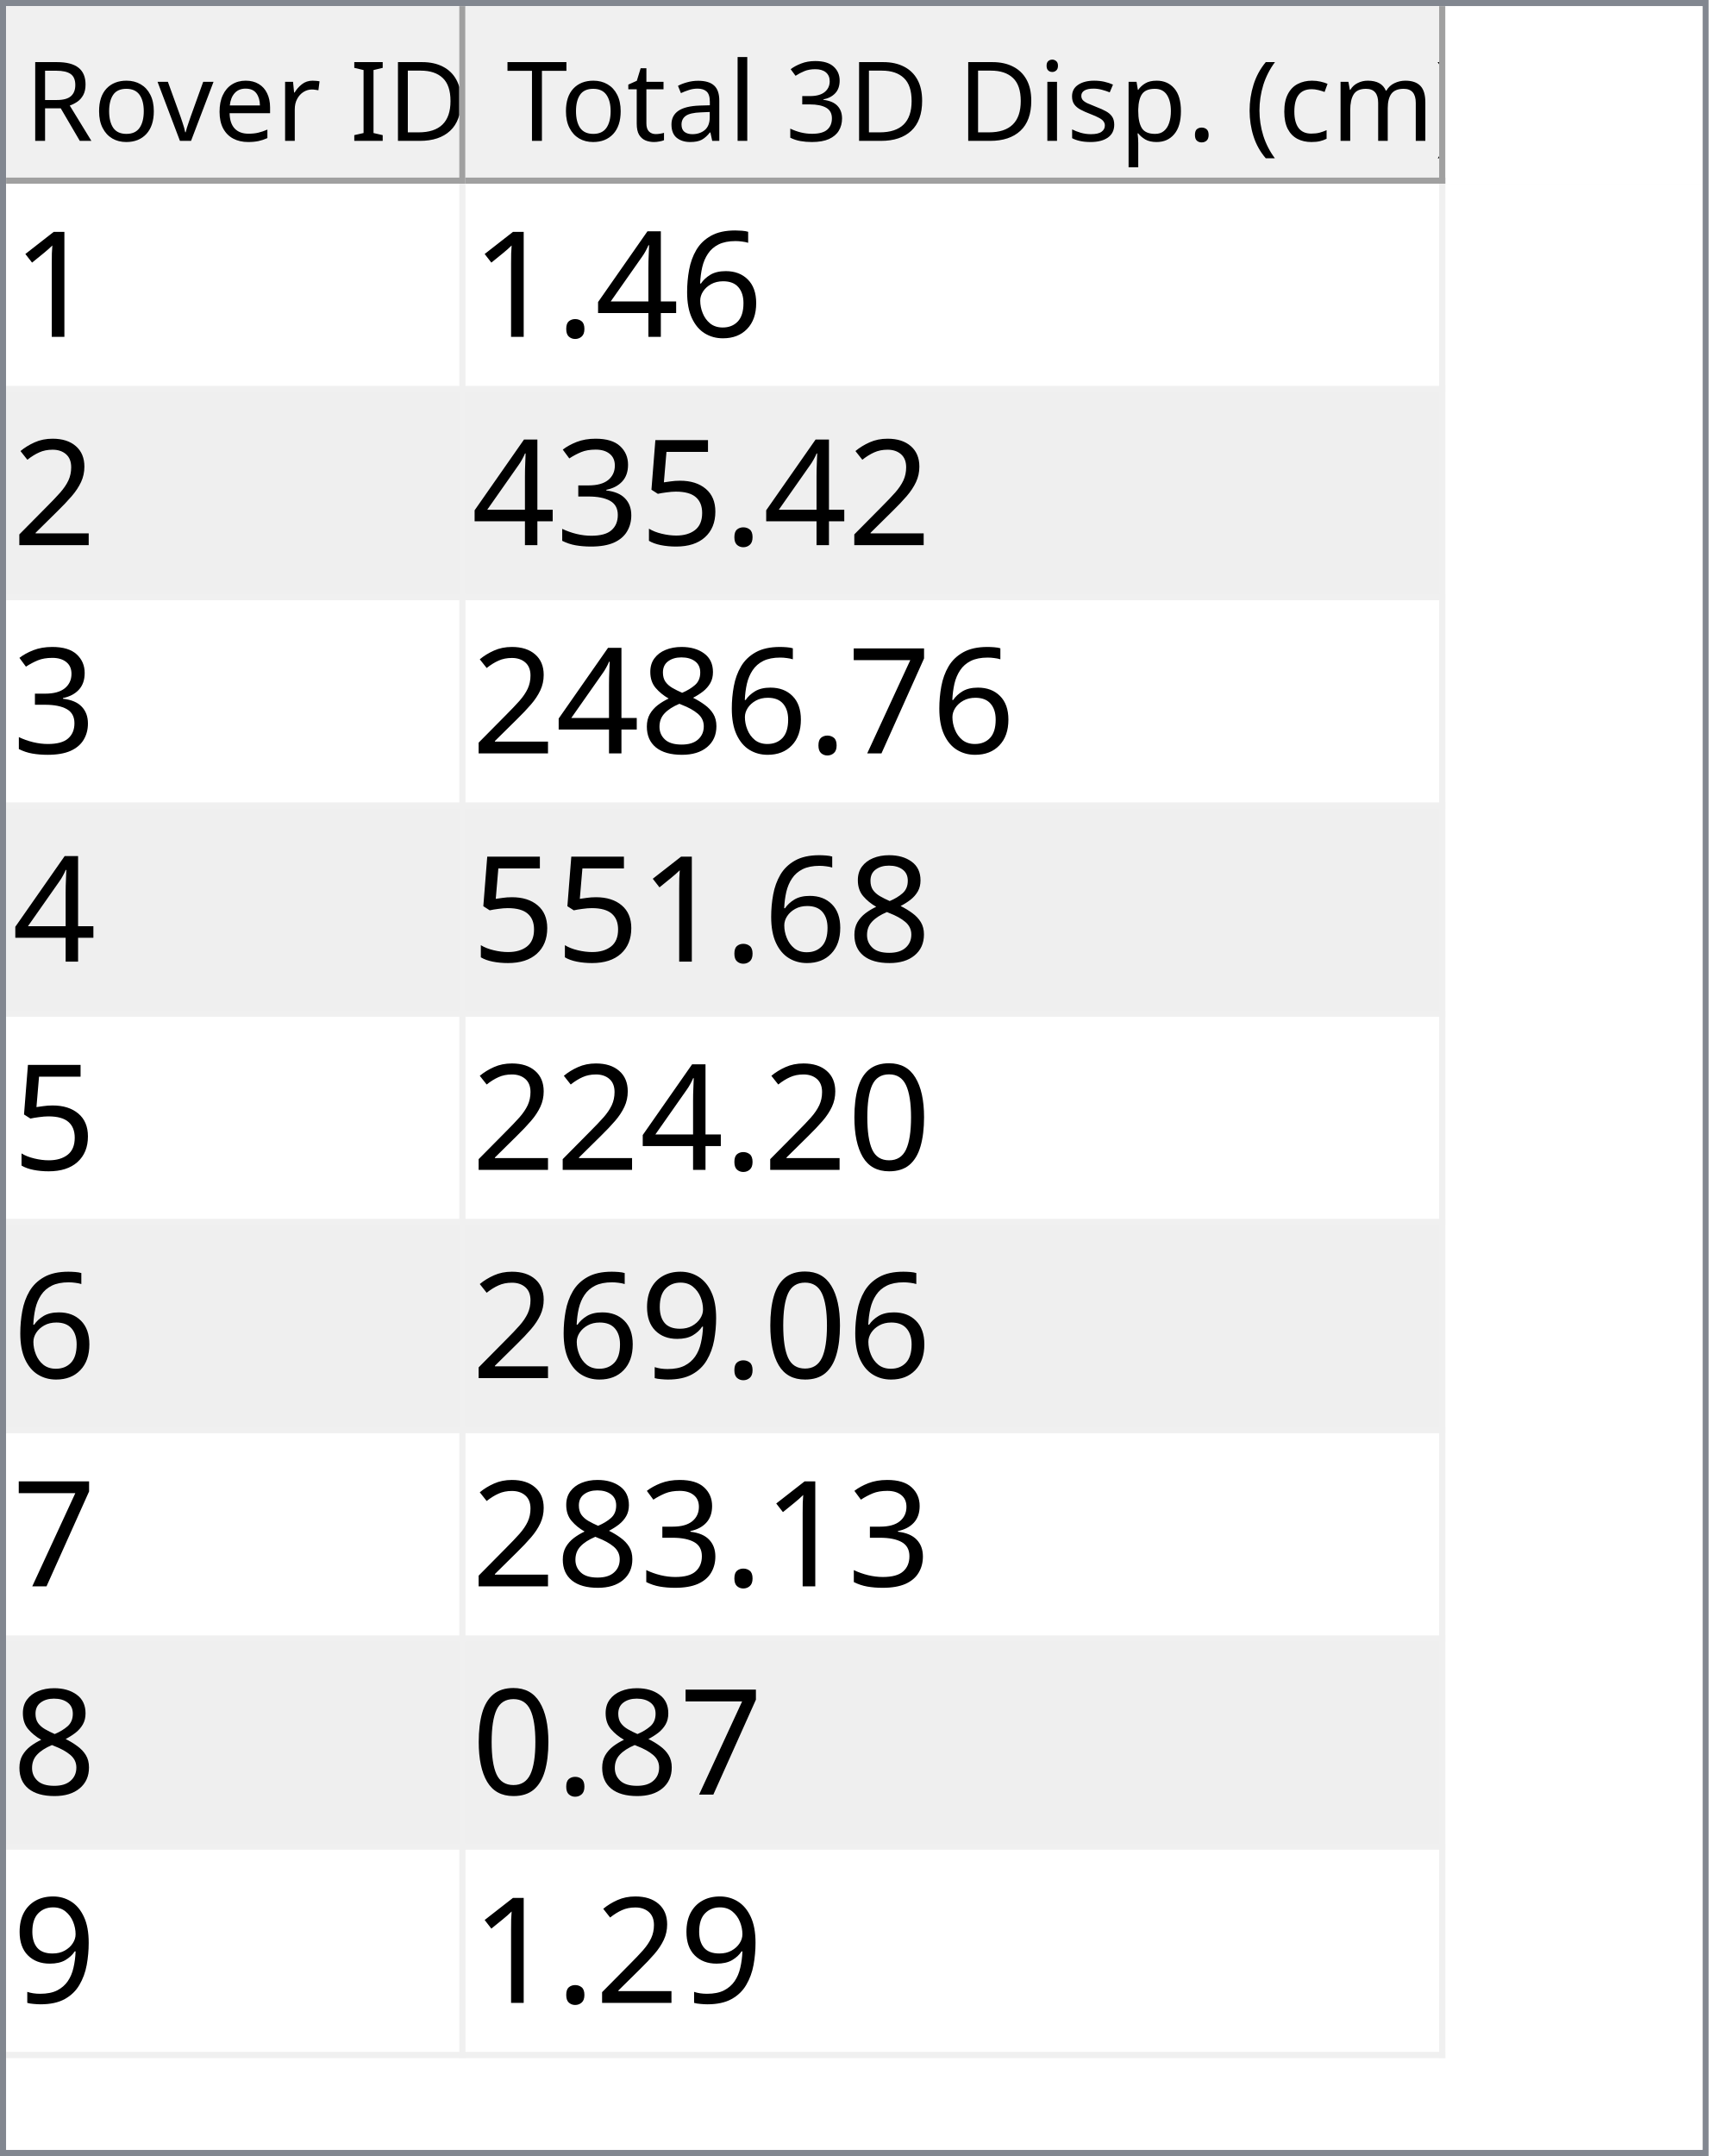
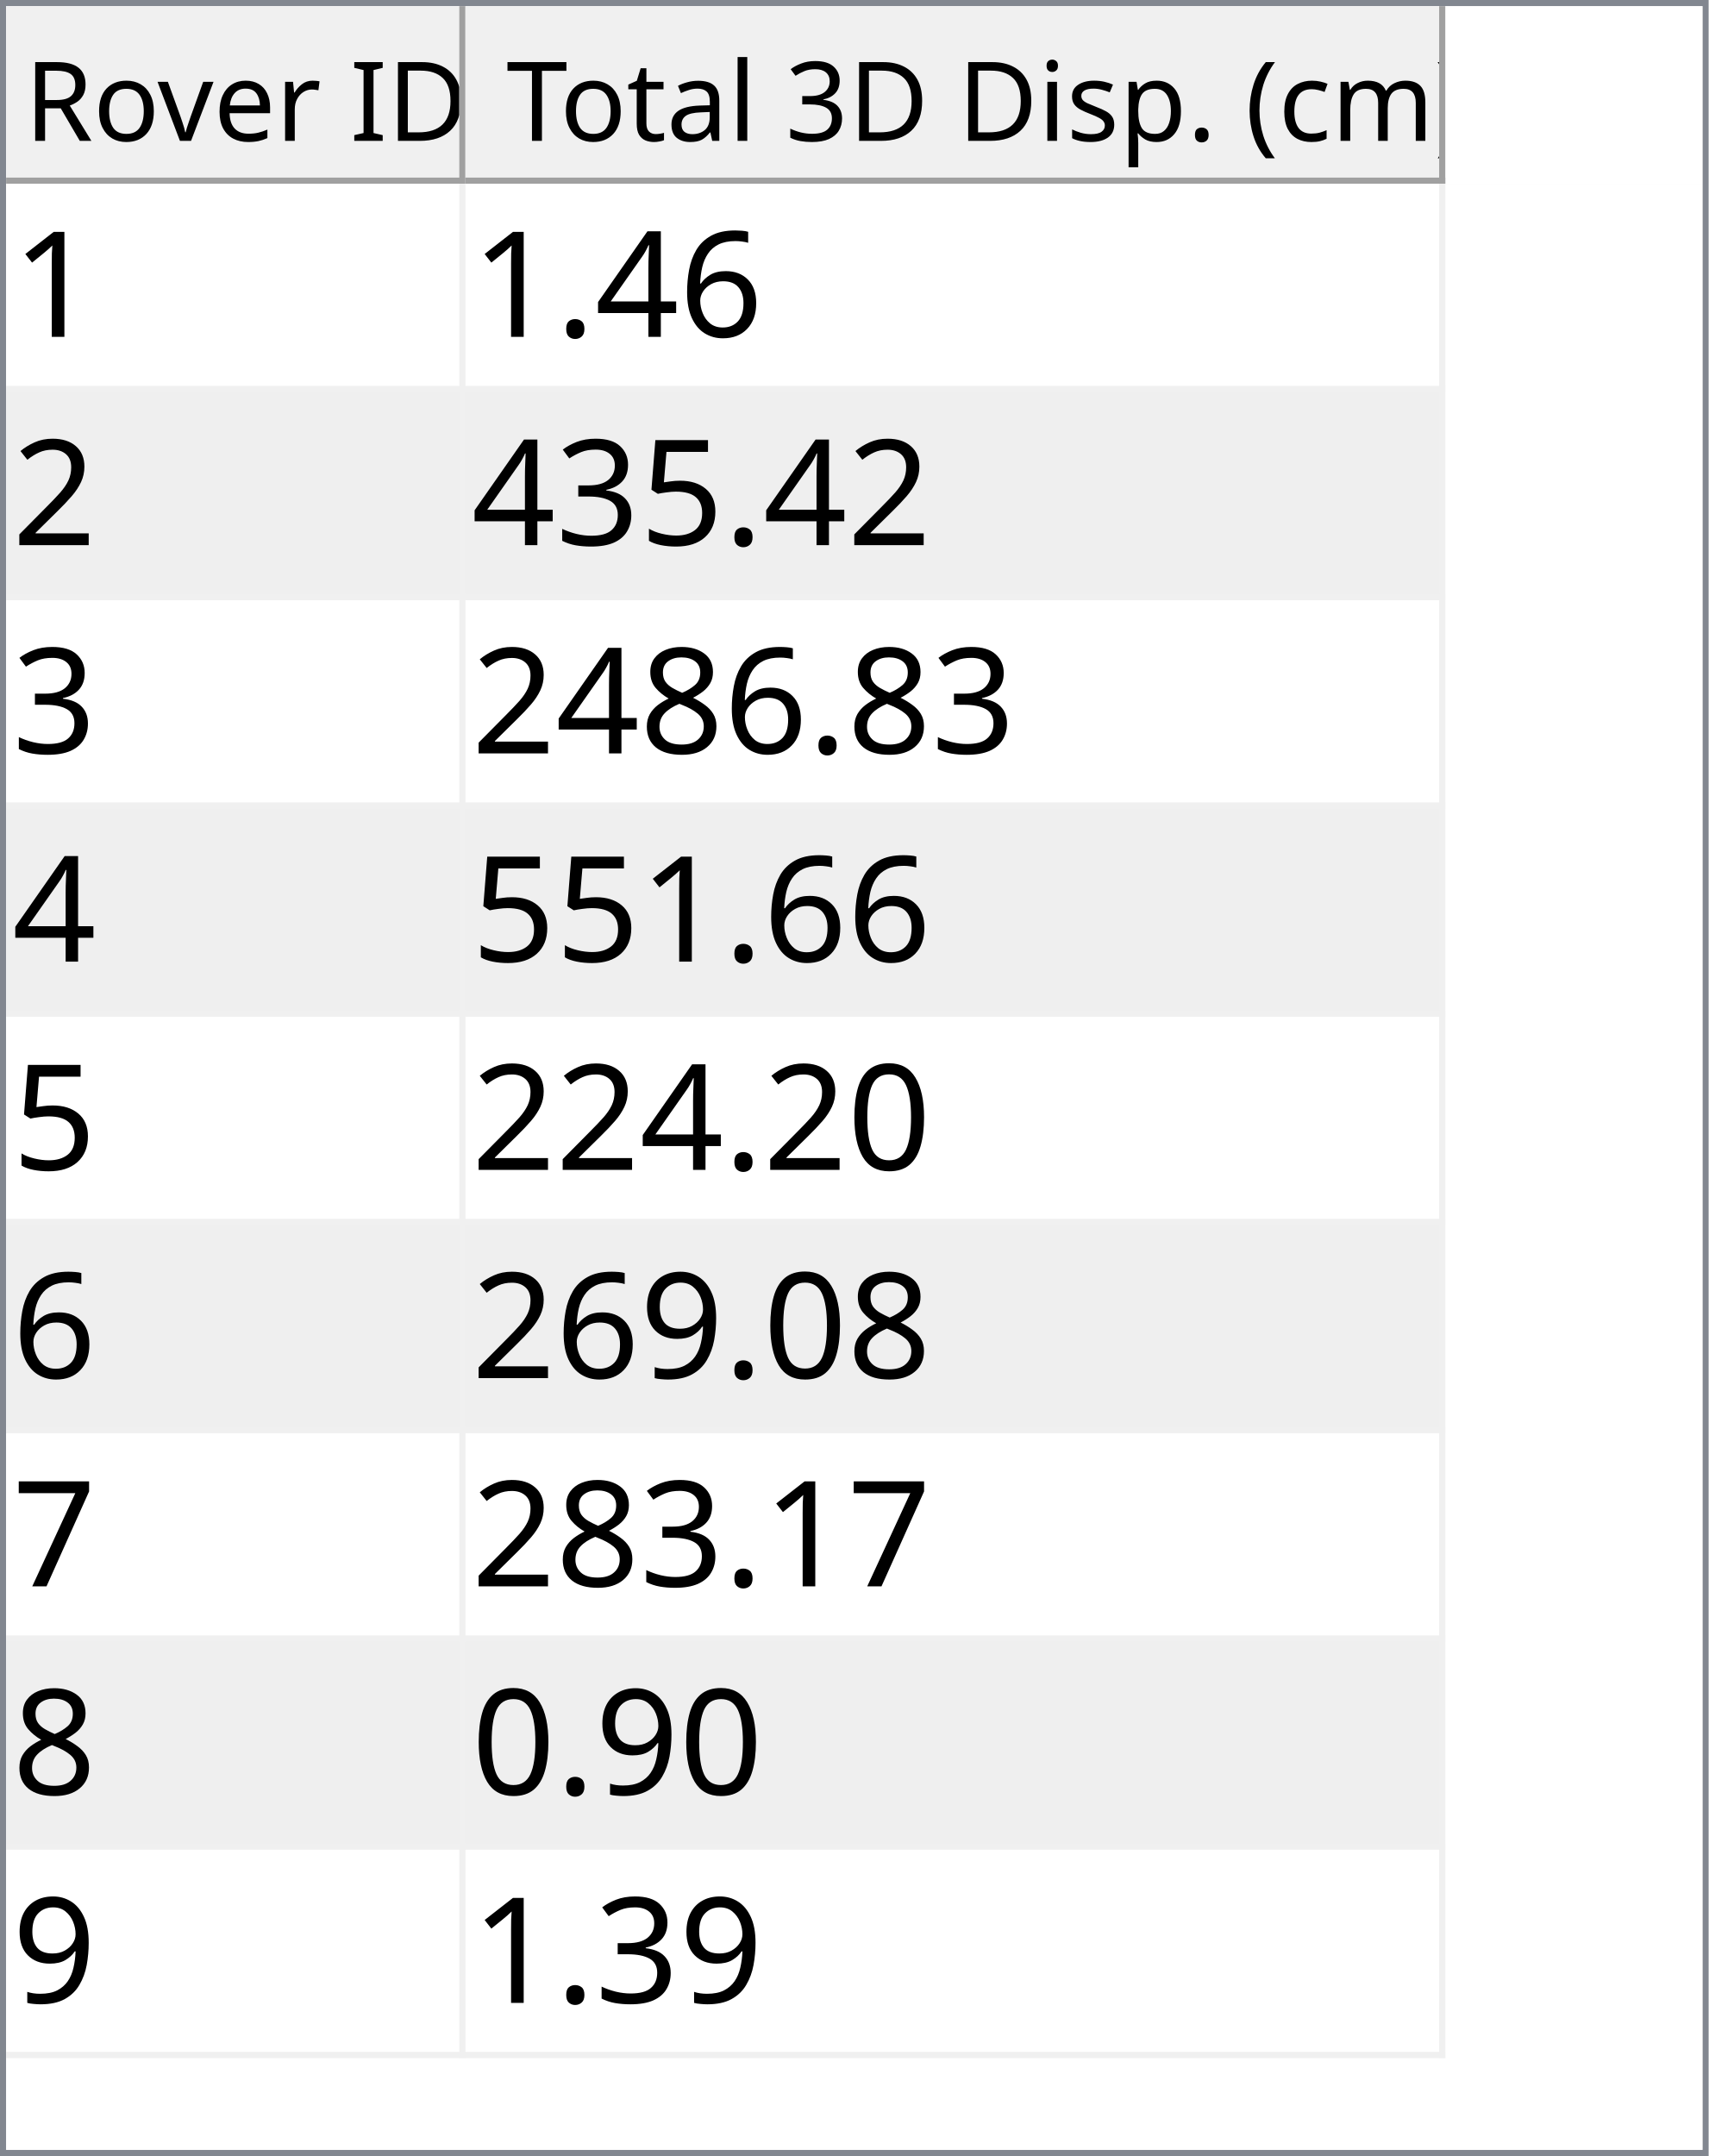
<svg xmlns="http://www.w3.org/2000/svg" style="fill-opacity:1; color-rendering:auto; color-interpolation:auto; text-rendering:auto; stroke:black; stroke-linecap:square; stroke-miterlimit:10; shape-rendering:auto; stroke-opacity:1; fill:black; stroke-dasharray:none; font-weight:normal; stroke-width:1; font-family:'Dialog'; font-style:normal; stroke-linejoin:miter; font-size:12px; stroke-dashoffset:0; image-rendering:auto;" width="279" height="352">
  <defs id="genericDefs" />
  <g>
    <defs id="defs1">
      <clipPath clipPathUnits="userSpaceOnUse" id="clipPath1">
        <path d="M0 0 L279 0 L279 352 L0 352 L0 0 Z" />
      </clipPath>
      <clipPath clipPathUnits="userSpaceOnUse" id="clipPath2">
        <path d="M0 0 L0 352 L279 352 L279 0 Z" />
      </clipPath>
      <clipPath clipPathUnits="userSpaceOnUse" id="clipPath3">
        <path d="M0 0 L0 29 L277 29 L277 0 Z" />
      </clipPath>
      <clipPath clipPathUnits="userSpaceOnUse" id="clipPath4">
        <path d="M0 0 L0 29 L75 29 L75 0 Z" />
      </clipPath>
      <clipPath clipPathUnits="userSpaceOnUse" id="clipPath5">
        <path d="M1 1 L1 28 L74 28 L74 1 Z" />
      </clipPath>
      <clipPath clipPathUnits="userSpaceOnUse" id="clipPath6">
        <path d="M0 0 L0 27 L73 27 L73 0 Z" />
      </clipPath>
      <clipPath clipPathUnits="userSpaceOnUse" id="clipPath7">
        <path d="M-0.5 -0.5 L-0.5 28.5 L74.5 28.5 L74.5 -0.5 Z" />
      </clipPath>
      <clipPath clipPathUnits="userSpaceOnUse" id="clipPath8">
        <path d="M0 0 L0 29 L160 29 L160 0 Z" />
      </clipPath>
      <clipPath clipPathUnits="userSpaceOnUse" id="clipPath9">
        <path d="M1 1 L1 28 L159 28 L159 1 Z" />
      </clipPath>
      <clipPath clipPathUnits="userSpaceOnUse" id="clipPath10">
        <path d="M0 0 L0 27 L158 27 L158 0 Z" />
      </clipPath>
      <clipPath clipPathUnits="userSpaceOnUse" id="clipPath11">
        <path d="M-0.5 -0.5 L-0.5 28.5 L159.5 28.5 L159.5 -0.5 Z" />
      </clipPath>
      <clipPath clipPathUnits="userSpaceOnUse" id="clipPath12">
        <path d="M0 0 L0 321 L277 321 L277 0 Z" />
      </clipPath>
      <clipPath clipPathUnits="userSpaceOnUse" id="clipPath13">
        <path d="M0 0 L0 306 L235 306 L235 0 Z" />
      </clipPath>
      <clipPath clipPathUnits="userSpaceOnUse" id="clipPath14">
        <path d="M-0.5 -0.5 L-0.5 305.5 L234.5 305.5 L234.5 -0.5 Z" />
      </clipPath>
      <clipPath clipPathUnits="userSpaceOnUse" id="clipPath15">
        <path d="M0 0 L0 33 L74 33 L74 0 Z" />
      </clipPath>
      <clipPath clipPathUnits="userSpaceOnUse" id="clipPath16">
        <path d="M0 0 L0 33 L159 33 L159 0 Z" />
      </clipPath>
      <font horiz-adv-x="64.551" id="font1">
        <font-face ascent="107.91" descent="25.098" units-per-em="100" style="font-style:normal; font-family:Segoe UI; font-weight:normal;" />
        <missing-glyph horiz-adv-x="64.551" d="M8.109 0 L8.109 68.266 L56.453 68.266 L56.453 0 L8.109 0 ZM15.328 7.234 L49.219 7.234 L49.219 61.031 L15.328 61.031 L15.328 7.234 Z" />
        <glyph unicode="D" horiz-adv-x="70.117" d="M9.188 0 L9.188 70.016 L28.516 70.016 Q65.531 70.016 65.531 35.891 Q65.531 19.672 55.25 9.836 Q44.969 0 27.734 0 L9.188 0 ZM17.391 62.594 L17.391 7.422 L27.828 7.422 Q41.609 7.422 49.273 14.797 Q56.938 22.172 56.938 35.688 Q56.938 62.594 28.328 62.594 L17.391 62.594 Z" />
        <glyph unicode="I" horiz-adv-x="26.611" d="M17.391 0 L9.188 0 L9.188 70.016 L17.391 70.016 L17.391 0 Z" />
        <glyph unicode=" " horiz-adv-x="27.393" d="" />
        <glyph unicode="r" horiz-adv-x="34.766" d="M34.188 41.891 Q32.078 43.5 28.125 43.5 Q23 43.5 19.555 38.672 Q16.109 33.844 16.109 25.484 L16.109 0 L8.109 0 L8.109 50 L16.109 50 L16.109 39.703 L16.312 39.703 Q18.016 44.969 21.531 47.922 Q25.047 50.875 29.391 50.875 Q32.516 50.875 34.188 50.203 L34.188 41.891 Z" />
        <glyph unicode="e" horiz-adv-x="52.295" d="M48.297 23 L12.984 23 Q13.188 14.656 17.484 10.109 Q21.781 5.562 29.297 5.562 Q37.75 5.562 44.828 11.141 L44.828 3.609 Q38.234 -1.172 27.391 -1.172 Q16.797 -1.172 10.742 5.641 Q4.688 12.453 4.688 24.812 Q4.688 36.469 11.305 43.82 Q17.922 51.172 27.734 51.172 Q37.547 51.172 42.922 44.828 Q48.297 38.484 48.297 27.203 L48.297 23 ZM40.094 29.781 Q40.047 36.719 36.75 40.578 Q33.453 44.438 27.594 44.438 Q21.922 44.438 17.969 40.383 Q14.016 36.328 13.094 29.781 L40.094 29.781 Z" />
        <glyph unicode="v" horiz-adv-x="47.9" d="M47.406 50 L27.484 0 L19.625 0 L0.688 50 L9.469 50 L22.172 13.672 Q23.578 9.672 23.922 6.688 L24.125 6.688 Q24.609 10.453 25.688 13.484 L38.969 50 L47.406 50 Z" />
        <glyph unicode="o" horiz-adv-x="58.594" d="M29 -1.172 Q17.922 -1.172 11.305 5.836 Q4.688 12.844 4.688 24.422 Q4.688 37.016 11.57 44.094 Q18.453 51.172 30.172 51.172 Q41.359 51.172 47.633 44.289 Q53.906 37.406 53.906 25.203 Q53.906 13.234 47.141 6.031 Q40.375 -1.172 29 -1.172 ZM29.594 44.438 Q21.875 44.438 17.383 39.188 Q12.891 33.938 12.891 24.703 Q12.891 15.828 17.43 10.695 Q21.969 5.562 29.594 5.562 Q37.359 5.562 41.531 10.594 Q45.703 15.625 45.703 24.906 Q45.703 34.281 41.531 39.359 Q37.359 44.438 29.594 44.438 Z" />
        <glyph unicode="R" horiz-adv-x="59.814" d="M59.375 0 L49.609 0 L37.891 19.625 Q36.281 22.359 34.766 24.289 Q33.25 26.219 31.664 27.438 Q30.078 28.656 28.25 29.219 Q26.422 29.781 24.125 29.781 L17.391 29.781 L17.391 0 L9.188 0 L9.188 70.016 L30.078 70.016 Q34.672 70.016 38.555 68.867 Q42.438 67.719 45.289 65.375 Q48.141 63.031 49.758 59.547 Q51.375 56.062 51.375 51.375 Q51.375 47.703 50.273 44.656 Q49.172 41.609 47.148 39.211 Q45.125 36.812 42.266 35.133 Q39.406 33.453 35.844 32.516 L35.844 32.328 Q37.594 31.547 38.891 30.547 Q40.188 29.547 41.359 28.18 Q42.531 26.812 43.68 25.078 Q44.828 23.344 46.234 21.047 L59.375 0 ZM17.391 62.594 L17.391 37.203 L28.516 37.203 Q31.594 37.203 34.203 38.133 Q36.812 39.062 38.719 40.797 Q40.625 42.531 41.703 45.047 Q42.781 47.562 42.781 50.688 Q42.781 56.297 39.141 59.445 Q35.5 62.594 28.609 62.594 L17.391 62.594 Z" />
        <glyph unicode=")" horiz-adv-x="30.176" d="M8.297 -15.922 L1.172 -15.922 Q16.406 2.344 16.406 26.812 Q16.406 51.469 1.078 70.016 L8.297 70.016 Q23.531 52.156 23.531 26.703 Q23.531 1.375 8.297 -15.922 Z" />
        <glyph unicode="m" horiz-adv-x="86.133" d="M79.109 0 L71.094 0 L71.094 28.719 Q71.094 37.016 68.531 40.727 Q65.969 44.438 59.906 44.438 Q54.781 44.438 51.195 39.75 Q47.609 35.062 47.609 28.516 L47.609 0 L39.594 0 L39.594 29.688 Q39.594 44.438 28.219 44.438 Q22.953 44.438 19.531 40.016 Q16.109 35.594 16.109 28.516 L16.109 0 L8.109 0 L8.109 50 L16.109 50 L16.109 42.094 L16.312 42.094 Q21.625 51.172 31.844 51.172 Q36.969 51.172 40.773 48.312 Q44.578 45.453 46 40.828 Q51.562 51.172 62.594 51.172 Q79.109 51.172 79.109 30.812 L79.109 0 Z" />
        <glyph unicode="c" horiz-adv-x="46.191" d="M42.188 2.297 Q36.422 -1.172 28.516 -1.172 Q17.828 -1.172 11.258 5.789 Q4.688 12.75 4.688 23.828 Q4.688 36.188 11.766 43.68 Q18.844 51.172 30.672 51.172 Q37.25 51.172 42.281 48.734 L42.281 40.531 Q36.719 44.438 30.375 44.438 Q22.703 44.438 17.797 38.945 Q12.891 33.453 12.891 24.516 Q12.891 15.719 17.508 10.641 Q22.125 5.562 29.891 5.562 Q36.422 5.562 42.188 9.906 L42.188 2.297 Z" />
        <glyph unicode="(" horiz-adv-x="30.176" d="M29.109 -15.922 L21.969 -15.922 Q6.844 1.375 6.844 26.703 Q6.844 52.156 21.969 70.016 L29.203 70.016 Q13.875 51.469 13.875 26.812 Q13.875 2.344 29.109 -15.922 Z" />
        <glyph unicode="." horiz-adv-x="21.68" d="M10.891 -1.078 Q8.641 -1.078 7.055 0.539 Q5.469 2.156 5.469 4.391 Q5.469 6.641 7.055 8.273 Q8.641 9.906 10.891 9.906 Q13.188 9.906 14.797 8.273 Q16.406 6.641 16.406 4.391 Q16.406 2.156 14.797 0.539 Q13.188 -1.078 10.891 -1.078 Z" />
        <glyph unicode="p" horiz-adv-x="58.789" d="M16.312 7.234 L16.109 7.234 L16.109 -23 L8.109 -23 L8.109 50 L16.109 50 L16.109 41.219 L16.312 41.219 Q22.219 51.172 33.594 51.172 Q43.266 51.172 48.688 44.461 Q54.109 37.75 54.109 26.469 Q54.109 13.922 48 6.375 Q41.891 -1.172 31.297 -1.172 Q21.578 -1.172 16.312 7.234 ZM16.109 27.391 L16.109 20.406 Q16.109 14.203 20.141 9.883 Q24.172 5.562 30.375 5.562 Q37.641 5.562 41.773 11.133 Q45.906 16.703 45.906 26.609 Q45.906 34.969 42.047 39.703 Q38.188 44.438 31.594 44.438 Q24.609 44.438 20.359 39.578 Q16.109 34.719 16.109 27.391 Z" />
        <glyph unicode="s" horiz-adv-x="42.432" d="M5.078 1.812 L5.078 10.406 Q11.625 5.562 19.484 5.562 Q30.031 5.562 30.031 12.594 Q30.031 14.594 29.125 15.992 Q28.219 17.391 26.68 18.461 Q25.141 19.531 23.07 20.383 Q21 21.234 18.609 22.172 Q15.281 23.484 12.766 24.828 Q10.25 26.172 8.57 27.859 Q6.891 29.547 6.031 31.695 Q5.172 33.844 5.172 36.719 Q5.172 40.234 6.789 42.945 Q8.406 45.656 11.086 47.484 Q13.766 49.312 17.211 50.242 Q20.656 51.172 24.312 51.172 Q30.812 51.172 35.938 48.922 L35.938 40.828 Q30.422 44.438 23.25 44.438 Q21 44.438 19.195 43.922 Q17.391 43.406 16.094 42.477 Q14.797 41.547 14.086 40.258 Q13.375 38.969 13.375 37.406 Q13.375 35.453 14.086 34.133 Q14.797 32.812 16.164 31.789 Q17.531 30.766 19.484 29.938 Q21.438 29.109 23.922 28.125 Q27.25 26.859 29.883 25.516 Q32.516 24.172 34.375 22.484 Q36.234 20.797 37.234 18.602 Q38.234 16.406 38.234 13.375 Q38.234 9.672 36.602 6.938 Q34.969 4.203 32.234 2.398 Q29.5 0.594 25.93 -0.289 Q22.359 -1.172 18.453 -1.172 Q10.75 -1.172 5.078 1.812 Z" />
        <glyph unicode="i" horiz-adv-x="24.219" d="M12.203 62.703 Q10.062 62.703 8.547 64.164 Q7.031 65.625 7.031 67.875 Q7.031 70.125 8.547 71.609 Q10.062 73.094 12.203 73.094 Q14.406 73.094 15.945 71.609 Q17.484 70.125 17.484 67.875 Q17.484 65.719 15.945 64.211 Q14.406 62.703 12.203 62.703 ZM16.109 0 L8.109 0 L8.109 50 L16.109 50 L16.109 0 Z" />
        <glyph unicode="3" horiz-adv-x="53.906" d="M46.531 19.828 Q46.531 15.094 44.75 11.211 Q42.969 7.328 39.719 4.57 Q36.469 1.812 31.93 0.297 Q27.391 -1.219 21.922 -1.219 Q11.922 -1.219 6 2.594 L6 11.188 Q13.094 5.609 22.219 5.609 Q25.875 5.609 28.828 6.539 Q31.781 7.469 33.906 9.227 Q36.031 10.984 37.18 13.477 Q38.328 15.969 38.328 19.094 Q38.328 32.812 18.797 32.812 L12.984 32.812 L12.984 39.594 L18.5 39.594 Q35.797 39.594 35.797 52.484 Q35.797 64.406 22.609 64.406 Q15.188 64.406 8.688 59.422 L8.688 67.188 Q15.375 71.188 24.609 71.188 Q29 71.188 32.57 69.969 Q36.141 68.75 38.68 66.555 Q41.219 64.359 42.609 61.281 Q44 58.203 44 54.5 Q44 40.672 30.031 36.719 L30.031 36.531 Q33.594 36.141 36.625 34.797 Q39.656 33.453 41.852 31.305 Q44.047 29.156 45.289 26.25 Q46.531 23.344 46.531 19.828 Z" />
        <glyph unicode="l" horiz-adv-x="24.219" d="M16.109 0 L8.109 0 L8.109 74.031 L16.109 74.031 L16.109 0 Z" />
        <glyph unicode="a" horiz-adv-x="50.879" d="M43.891 0 L35.891 0 L35.891 7.812 L35.688 7.812 Q30.469 -1.172 20.312 -1.172 Q12.844 -1.172 8.617 2.781 Q4.391 6.734 4.391 13.281 Q4.391 27.297 20.906 29.594 L35.891 31.688 Q35.891 44.438 25.594 44.438 Q16.547 44.438 9.281 38.281 L9.281 46.484 Q16.656 51.172 26.266 51.172 Q43.891 51.172 43.891 32.516 L43.891 0 ZM35.891 25.297 L23.828 23.641 Q18.266 22.859 15.43 20.875 Q12.594 18.891 12.594 13.875 Q12.594 10.203 15.211 7.883 Q17.828 5.562 22.172 5.562 Q28.125 5.562 32.008 9.742 Q35.891 13.922 35.891 20.312 L35.891 25.297 Z" />
        <glyph unicode="t" horiz-adv-x="33.887" d="M31.297 0.484 Q28.469 -1.078 23.828 -1.078 Q10.688 -1.078 10.688 13.578 L10.688 43.172 L2.094 43.172 L2.094 50 L10.688 50 L10.688 62.203 L18.703 64.797 L18.703 50 L31.297 50 L31.297 43.172 L18.703 43.172 L18.703 14.984 Q18.703 9.969 20.414 7.82 Q22.125 5.672 26.078 5.672 Q29.109 5.672 31.297 7.328 L31.297 0.484 Z" />
        <glyph unicode="T" horiz-adv-x="52.393" d="M50.594 62.594 L30.375 62.594 L30.375 0 L22.172 0 L22.172 62.594 L2 62.594 L2 70.016 L50.594 70.016 L50.594 62.594 Z" />
      </font>
      <font horiz-adv-x="75.0" id="font2">
        <font-face ascent="100.537" descent="21.973" units-per-em="100" style="font-style:normal; font-family:sans-serif; font-weight:normal;" />
        <missing-glyph horiz-adv-x="75.0" d="M12.5 0 L12.5 62.5 L62.5 62.5 L62.5 0 L12.5 0 ZM14.062 1.562 L60.938 1.562 L60.938 60.938 L14.062 60.938 L14.062 1.562 Z" />
        <glyph unicode="1" horiz-adv-x="55.615" d="M37.25 0 L28.469 0 L28.469 56 Q25.297 52.984 20.141 49.953 Q14.984 46.922 10.891 45.406 L10.891 53.906 Q18.266 57.375 23.781 62.305 Q29.297 67.234 31.594 71.875 L37.25 71.875 L37.25 0 Z" />
        <glyph unicode="6" horiz-adv-x="55.615" d="M49.75 54.047 L41.016 53.375 Q39.844 58.547 37.703 60.891 Q34.125 64.656 28.906 64.656 Q24.703 64.656 21.531 62.312 Q17.391 59.281 14.992 53.469 Q12.594 47.656 12.5 36.922 Q15.672 41.75 20.266 44.094 Q24.859 46.438 29.891 46.438 Q38.672 46.438 44.852 39.969 Q51.031 33.5 51.031 23.25 Q51.031 16.5 48.125 10.719 Q45.219 4.938 40.141 1.859 Q35.062 -1.219 28.609 -1.219 Q17.625 -1.219 10.695 6.859 Q3.766 14.938 3.766 33.5 Q3.766 54.25 11.422 63.672 Q18.109 71.875 29.438 71.875 Q37.891 71.875 43.289 67.141 Q48.688 62.406 49.75 54.047 ZM13.875 23.188 Q13.875 18.656 15.797 14.508 Q17.719 10.359 21.188 8.18 Q24.656 6 28.469 6 Q34.031 6 38.039 10.492 Q42.047 14.984 42.047 22.703 Q42.047 30.125 38.086 34.398 Q34.125 38.672 28.125 38.672 Q22.172 38.672 18.023 34.398 Q13.875 30.125 13.875 23.188 Z" />
        <glyph unicode="4" horiz-adv-x="55.615" d="M32.328 0 L32.328 17.141 L1.266 17.141 L1.266 25.203 L33.938 71.578 L41.109 71.578 L41.109 25.203 L50.781 25.203 L50.781 17.141 L41.109 17.141 L41.109 0 L32.328 0 ZM32.328 25.203 L32.328 57.469 L9.906 25.203 L32.328 25.203 Z" />
        <glyph unicode="." horiz-adv-x="27.783" d="M9.078 0 L9.078 10.016 L19.094 10.016 L19.094 0 L9.078 0 Z" />
        <glyph unicode="2" horiz-adv-x="55.615" d="M50.344 8.453 L50.344 0 L3.031 0 Q2.938 3.172 4.047 6.109 Q5.859 10.938 9.836 15.625 Q13.812 20.312 21.344 26.469 Q33.016 36.031 37.117 41.625 Q41.219 47.219 41.219 52.203 Q41.219 57.422 37.477 61.008 Q33.734 64.594 27.734 64.594 Q21.391 64.594 17.578 60.789 Q13.766 56.984 13.719 50.25 L4.688 51.172 Q5.609 61.281 11.664 66.578 Q17.719 71.875 27.938 71.875 Q38.234 71.875 44.242 66.164 Q50.25 60.453 50.25 52 Q50.25 47.703 48.492 43.555 Q46.734 39.406 42.656 34.812 Q38.578 30.219 29.109 22.219 Q21.188 15.578 18.945 13.211 Q16.703 10.844 15.234 8.453 L50.344 8.453 Z" />
        <glyph unicode="5" horiz-adv-x="55.615" d="M4.156 18.75 L13.375 19.531 Q14.406 12.797 18.141 9.398 Q21.875 6 27.156 6 Q33.5 6 37.891 10.789 Q42.281 15.578 42.281 23.484 Q42.281 31 38.062 35.352 Q33.844 39.703 27 39.703 Q22.75 39.703 19.336 37.773 Q15.922 35.844 13.969 32.766 L5.719 33.844 L12.641 70.609 L48.25 70.609 L48.25 62.203 L19.672 62.203 L15.828 42.969 Q22.266 47.469 29.344 47.469 Q38.719 47.469 45.164 40.969 Q51.609 34.469 51.609 24.266 Q51.609 14.547 45.953 7.469 Q39.062 -1.219 27.156 -1.219 Q17.391 -1.219 11.211 4.25 Q5.031 9.719 4.156 18.75 Z" />
        <glyph unicode="3" horiz-adv-x="55.615" d="M4.203 18.891 L12.984 20.062 Q14.5 12.594 18.141 9.297 Q21.781 6 27 6 Q33.203 6 37.477 10.297 Q41.75 14.594 41.75 20.953 Q41.75 27 37.797 30.93 Q33.844 34.859 27.734 34.859 Q25.25 34.859 21.531 33.891 L22.516 41.609 Q23.391 41.5 23.922 41.5 Q29.547 41.5 34.039 44.43 Q38.531 47.359 38.531 53.469 Q38.531 58.297 35.258 61.477 Q31.984 64.656 26.812 64.656 Q21.688 64.656 18.266 61.43 Q14.844 58.203 13.875 51.766 L5.078 53.328 Q6.688 62.156 12.398 67.016 Q18.109 71.875 26.609 71.875 Q32.469 71.875 37.398 69.359 Q42.328 66.844 44.945 62.5 Q47.562 58.156 47.562 53.266 Q47.562 48.641 45.07 44.828 Q42.578 41.016 37.703 38.766 Q44.047 37.312 47.562 32.695 Q51.078 28.078 51.078 21.141 Q51.078 11.766 44.242 5.25 Q37.406 -1.266 26.953 -1.266 Q17.531 -1.266 11.305 4.352 Q5.078 9.969 4.203 18.891 Z" />
-         <glyph unicode="7" horiz-adv-x="55.615" d="M4.734 62.203 L4.734 70.656 L51.078 70.656 L51.078 63.812 Q44.234 56.547 37.523 44.484 Q30.812 32.422 27.156 19.672 Q24.516 10.688 23.781 0 L14.75 0 Q14.891 8.453 18.062 20.414 Q21.234 32.375 27.172 43.484 Q33.109 54.594 39.797 62.203 L4.734 62.203 Z" />
        <glyph unicode="8" horiz-adv-x="55.615" d="M17.672 38.812 Q12.203 40.828 9.57 44.539 Q6.938 48.25 6.938 53.422 Q6.938 61.234 12.555 66.555 Q18.172 71.875 27.484 71.875 Q36.859 71.875 42.578 66.43 Q48.297 60.984 48.297 53.172 Q48.297 48.188 45.68 44.508 Q43.062 40.828 37.75 38.812 Q44.344 36.672 47.781 31.883 Q51.219 27.094 51.219 20.453 Q51.219 11.281 44.727 5.031 Q38.234 -1.219 27.641 -1.219 Q17.047 -1.219 10.547 5.055 Q4.047 11.328 4.047 20.703 Q4.047 27.688 7.594 32.398 Q11.141 37.109 17.672 38.812 ZM15.922 53.719 Q15.922 48.641 19.195 45.414 Q22.469 42.188 27.688 42.188 Q32.766 42.188 36.016 45.383 Q39.266 48.578 39.266 53.219 Q39.266 58.062 35.914 61.359 Q32.562 64.656 27.594 64.656 Q22.562 64.656 19.242 61.43 Q15.922 58.203 15.922 53.719 ZM13.094 20.656 Q13.094 16.891 14.875 13.375 Q16.656 9.859 20.172 7.93 Q23.688 6 27.734 6 Q34.031 6 38.133 10.055 Q42.234 14.109 42.234 20.359 Q42.234 26.703 38.016 30.859 Q33.797 35.016 27.438 35.016 Q21.234 35.016 17.164 30.914 Q13.094 26.812 13.094 20.656 Z" />
        <glyph unicode="0" horiz-adv-x="55.615" d="M4.156 35.297 Q4.156 48 6.766 55.742 Q9.375 63.484 14.523 67.68 Q19.672 71.875 27.484 71.875 Q33.25 71.875 37.594 69.555 Q41.938 67.234 44.773 62.867 Q47.609 58.5 49.219 52.227 Q50.828 45.953 50.828 35.297 Q50.828 22.703 48.242 14.969 Q45.656 7.234 40.508 3.008 Q35.359 -1.219 27.484 -1.219 Q17.141 -1.219 11.234 6.203 Q4.156 15.141 4.156 35.297 ZM13.188 35.297 Q13.188 17.672 17.312 11.836 Q21.438 6 27.484 6 Q33.547 6 37.672 11.859 Q41.797 17.719 41.797 35.297 Q41.797 52.984 37.672 58.789 Q33.547 64.594 27.391 64.594 Q21.344 64.594 17.719 59.469 Q13.188 52.938 13.188 35.297 Z" />
        <glyph unicode="9" horiz-adv-x="55.615" d="M5.469 16.547 L13.922 17.328 Q14.984 11.375 18.016 8.688 Q21.047 6 25.781 6 Q29.828 6 32.883 7.859 Q35.938 9.719 37.891 12.82 Q39.844 15.922 41.164 21.195 Q42.484 26.469 42.484 31.938 Q42.484 32.516 42.438 33.688 Q39.797 29.5 35.234 26.883 Q30.672 24.266 25.344 24.266 Q16.453 24.266 10.305 30.711 Q4.156 37.156 4.156 47.703 Q4.156 58.594 10.578 65.234 Q17 71.875 26.656 71.875 Q33.641 71.875 39.43 68.117 Q45.219 64.359 48.219 57.398 Q51.219 50.438 51.219 37.25 Q51.219 23.531 48.242 15.406 Q45.266 7.281 39.383 3.031 Q33.5 -1.219 25.594 -1.219 Q17.188 -1.219 11.867 3.445 Q6.547 8.109 5.469 16.547 ZM41.453 48.141 Q41.453 55.719 37.43 60.156 Q33.406 64.594 27.734 64.594 Q21.875 64.594 17.531 59.812 Q13.188 55.031 13.188 47.406 Q13.188 40.578 17.312 36.305 Q21.438 32.031 27.484 32.031 Q33.594 32.031 37.523 36.305 Q41.453 40.578 41.453 48.141 Z" />
+         <glyph unicode="7" horiz-adv-x="55.615" d="M4.734 62.203 L4.734 70.656 L51.078 70.656 L51.078 63.812 Q44.234 56.547 37.523 44.484 Q30.812 32.422 27.156 19.672 Q24.516 10.688 23.781 0 L14.75 0 Q14.891 8.453 18.062 20.414 Q21.234 32.375 27.172 43.484 Q33.109 54.594 39.797 62.203 L4.734 62.203 Z" />
      </font>
    </defs>
    <g style="fill:white; stroke:white;">
      <rect x="0" y="0" width="279" style="clip-path:url(#clipPath1); stroke:none;" height="352" />
    </g>
    <g style="fill:white; text-rendering:optimizeSpeed; color-rendering:optimizeSpeed; image-rendering:optimizeSpeed; shape-rendering:crispEdges; stroke:white; color-interpolation:sRGB;">
      <rect x="0" width="279" height="352" y="0" style="stroke:none;" />
      <path style="stroke:none;" d="M0 353 L279 353 L279 0 L0 0 Z" />
    </g>
    <g style="fill:rgb(240,240,240); font-size:18px; font-family:'Segoe UI'; stroke:rgb(240,240,240);">
      <rect x="0" y="0" width="279" style="clip-path:url(#clipPath2); stroke:none;" height="352" />
    </g>
    <g style="fill:rgb(130,135,144); font-size:18px; font-family:'Segoe UI'; stroke:rgb(130,135,144);">
      <path d="M0 0 L279 0 L279 352 L0 352 L0 0 ZM1 1 L278 1 L278 351 L1 351 L1 1 Z" style="fill-rule:evenodd; clip-path:url(#clipPath2); stroke:none;" />
    </g>
    <g style="fill:white; font-size:18px; font-family:'Segoe UI'; stroke:white;" transform="translate(1,1)">
      <rect x="0" y="0" width="277" style="clip-path:url(#clipPath3); stroke:none;" height="29" />
    </g>
    <g style="fill:rgb(240,240,240); font-size:18px; font-family:'Segoe UI'; stroke:rgb(240,240,240);" transform="translate(1,1)">
      <rect x="0" y="0" width="75" style="clip-path:url(#clipPath4); stroke:none;" height="29" />
    </g>
    <g style="font-family:'Segoe UI'; font-size:18px;" transform="translate(2,2)">
      <text x="2" xml:space="preserve" y="21" style="clip-path:url(#clipPath6); stroke:none;">Rover ID</text>
    </g>
    <g transform="translate(1.5,1.5)" style="fill:rgb(160,160,160); font-size:18px; font-family:'Segoe UI'; stroke:rgb(160,160,160); stroke-linejoin:bevel;">
      <line x1="74" x2="74" y1="0" style="fill:none; clip-path:url(#clipPath7);" y2="28" />
    </g>
    <g transform="matrix(1,0,0,1,1,1) translate(0.5,0.5)" style="fill:rgb(160,160,160); font-size:18px; font-family:'Segoe UI'; stroke:rgb(160,160,160); stroke-linejoin:bevel;">
      <line x1="0" x2="74" y1="28" style="fill:none; clip-path:url(#clipPath7);" y2="28" />
    </g>
    <g style="fill:rgb(240,240,240); font-size:18px; font-family:'Segoe UI'; stroke:rgb(240,240,240);" transform="translate(76,1)">
      <rect x="0" y="0" width="160" style="clip-path:url(#clipPath8); stroke:none;" height="29" />
    </g>
    <g style="font-family:'Segoe UI'; font-size:18px;" transform="translate(77,2)">
      <text x="1" xml:space="preserve" y="21" style="clip-path:url(#clipPath10); stroke:none;"> Total 3D Disp. (cm)</text>
    </g>
    <g transform="translate(76.5,1.5)" style="fill:rgb(160,160,160); font-size:18px; font-family:'Segoe UI'; stroke:rgb(160,160,160); stroke-linejoin:bevel;">
      <line x1="159" x2="159" y1="0" style="fill:none; clip-path:url(#clipPath11);" y2="28" />
    </g>
    <g transform="matrix(1,0,0,1,76,1) translate(0.5,0.5)" style="fill:rgb(160,160,160); font-size:18px; font-family:'Segoe UI'; stroke:rgb(160,160,160); stroke-linejoin:bevel;">
      <line x1="0" x2="159" y1="28" style="fill:none; clip-path:url(#clipPath11);" y2="28" />
    </g>
    <g style="fill:white; font-size:18px; font-family:'Segoe UI'; stroke:white;" transform="translate(1,30)">
      <rect x="0" y="0" width="277" style="clip-path:url(#clipPath12); stroke:none;" height="321" />
    </g>
    <g style="fill:rgb(240,240,240); font-size:24px; font-family:sans-serif; stroke:rgb(240,240,240);" transform="translate(1,30)">
      <rect x="0" y="0" width="235" style="clip-path:url(#clipPath13); stroke:none;" height="306" />
      <line transform="translate(0.5,0.5)" x1="0" x2="234" y1="33" style="clip-path:url(#clipPath14); fill:none; stroke-linejoin:bevel;" y2="33" />
    </g>
    <g transform="matrix(1,0,0,1,1,30) translate(0.5,0.5)" style="fill:rgb(240,240,240); font-size:24px; font-family:sans-serif; stroke:rgb(240,240,240); stroke-linejoin:bevel;">
      <line x1="0" x2="234" y1="67" style="fill:none; clip-path:url(#clipPath14);" y2="67" />
    </g>
    <g transform="matrix(1,0,0,1,1,30) translate(0.5,0.5)" style="fill:rgb(240,240,240); font-size:24px; font-family:sans-serif; stroke:rgb(240,240,240); stroke-linejoin:bevel;">
      <line x1="0" x2="234" y1="101" style="fill:none; clip-path:url(#clipPath14);" y2="101" />
    </g>
    <g transform="matrix(1,0,0,1,1,30) translate(0.5,0.5)" style="fill:rgb(240,240,240); font-size:24px; font-family:sans-serif; stroke:rgb(240,240,240); stroke-linejoin:bevel;">
      <line x1="0" x2="234" y1="135" style="fill:none; clip-path:url(#clipPath14);" y2="135" />
    </g>
    <g transform="matrix(1,0,0,1,1,30) translate(0.5,0.5)" style="fill:rgb(240,240,240); font-size:24px; font-family:sans-serif; stroke:rgb(240,240,240); stroke-linejoin:bevel;">
      <line x1="0" x2="234" y1="169" style="fill:none; clip-path:url(#clipPath14);" y2="169" />
    </g>
    <g transform="matrix(1,0,0,1,1,30) translate(0.5,0.5)" style="fill:rgb(240,240,240); font-size:24px; font-family:sans-serif; stroke:rgb(240,240,240); stroke-linejoin:bevel;">
      <line x1="0" x2="234" y1="203" style="fill:none; clip-path:url(#clipPath14);" y2="203" />
    </g>
    <g transform="matrix(1,0,0,1,1,30) translate(0.5,0.5)" style="fill:rgb(240,240,240); font-size:24px; font-family:sans-serif; stroke:rgb(240,240,240); stroke-linejoin:bevel;">
      <line x1="0" x2="234" y1="237" style="fill:none; clip-path:url(#clipPath14);" y2="237" />
    </g>
    <g transform="matrix(1,0,0,1,1,30) translate(0.5,0.5)" style="fill:rgb(240,240,240); font-size:24px; font-family:sans-serif; stroke:rgb(240,240,240); stroke-linejoin:bevel;">
      <line x1="0" x2="234" y1="271" style="fill:none; clip-path:url(#clipPath14);" y2="271" />
    </g>
    <g transform="matrix(1,0,0,1,1,30) translate(0.5,0.5)" style="fill:rgb(240,240,240); font-size:24px; font-family:sans-serif; stroke:rgb(240,240,240); stroke-linejoin:bevel;">
      <line x1="0" x2="234" y1="305" style="fill:none; clip-path:url(#clipPath14);" y2="305" />
    </g>
    <g transform="matrix(1,0,0,1,1,30) translate(0.5,0.5)" style="fill:rgb(240,240,240); font-size:24px; font-family:sans-serif; stroke:rgb(240,240,240); stroke-linejoin:bevel;">
      <line x1="74" x2="74" y1="0" style="fill:none; clip-path:url(#clipPath14);" y2="305" />
    </g>
    <g transform="matrix(1,0,0,1,1,30) translate(0.5,0.5)" style="fill:rgb(240,240,240); font-size:24px; font-family:sans-serif; stroke:rgb(240,240,240); stroke-linejoin:bevel;">
      <line x1="234" x2="234" y1="0" style="fill:none; clip-path:url(#clipPath14);" y2="305" />
    </g>
    <g style="fill:white; font-size:24px; font-family:sans-serif; stroke:white;" transform="matrix(1,0,0,1,1,30)">
      <rect x="0" y="0" width="74" style="clip-path:url(#clipPath15); stroke:none;" height="33" />
      <text x="1" y="25" style="fill:black; clip-path:url(#clipPath15); stroke:none;" xml:space="preserve">1</text>
    </g>
    <g style="fill:white; font-size:24px; font-family:sans-serif; stroke:white;" transform="matrix(1,0,0,1,1,30) translate(75,0)">
      <rect x="0" y="0" width="159" style="clip-path:url(#clipPath16); stroke:none;" height="33" />
      <text x="1" y="25" style="fill:black; clip-path:url(#clipPath16); stroke:none;" xml:space="preserve">1.46</text>
    </g>
    <g style="fill:rgb(239,239,239); font-size:24px; font-family:sans-serif; stroke:rgb(239,239,239);" transform="matrix(1,0,0,1,1,30) translate(0,34)">
      <rect x="0" y="0" width="74" style="clip-path:url(#clipPath15); stroke:none;" height="33" />
      <text x="1" y="25" style="fill:black; clip-path:url(#clipPath15); stroke:none;" xml:space="preserve">2</text>
    </g>
    <g style="fill:rgb(239,239,239); font-size:24px; font-family:sans-serif; stroke:rgb(239,239,239);" transform="matrix(1,0,0,1,1,30) translate(75,34)">
      <rect x="0" y="0" width="159" style="clip-path:url(#clipPath16); stroke:none;" height="33" />
      <text x="1" y="25" style="fill:black; clip-path:url(#clipPath16); stroke:none;" xml:space="preserve">435.42</text>
    </g>
    <g style="fill:white; font-size:24px; font-family:sans-serif; stroke:white;" transform="matrix(1,0,0,1,1,30) translate(0,68)">
      <rect x="0" y="0" width="74" style="clip-path:url(#clipPath15); stroke:none;" height="33" />
      <text x="1" y="25" style="fill:black; clip-path:url(#clipPath15); stroke:none;" xml:space="preserve">3</text>
    </g>
    <g style="fill:white; font-size:24px; font-family:sans-serif; stroke:white;" transform="matrix(1,0,0,1,1,30) translate(75,68)">
      <rect x="0" y="0" width="159" style="clip-path:url(#clipPath16); stroke:none;" height="33" />
-       <text x="1" y="25" style="fill:black; clip-path:url(#clipPath16); stroke:none;" xml:space="preserve">2486.76</text>
+       <text x="1" y="25" style="fill:black; clip-path:url(#clipPath16); stroke:none;" xml:space="preserve">2486.83</text>
    </g>
    <g style="fill:rgb(239,239,239); font-size:24px; font-family:sans-serif; stroke:rgb(239,239,239);" transform="matrix(1,0,0,1,1,30) translate(0,102)">
      <rect x="0" y="0" width="74" style="clip-path:url(#clipPath15); stroke:none;" height="33" />
      <text x="1" y="25" style="fill:black; clip-path:url(#clipPath15); stroke:none;" xml:space="preserve">4</text>
    </g>
    <g style="fill:rgb(239,239,239); font-size:24px; font-family:sans-serif; stroke:rgb(239,239,239);" transform="matrix(1,0,0,1,1,30) translate(75,102)">
      <rect x="0" y="0" width="159" style="clip-path:url(#clipPath16); stroke:none;" height="33" />
-       <text x="1" y="25" style="fill:black; clip-path:url(#clipPath16); stroke:none;" xml:space="preserve">551.68</text>
+       <text x="1" y="25" style="fill:black; clip-path:url(#clipPath16); stroke:none;" xml:space="preserve">551.66</text>
    </g>
    <g style="fill:white; font-size:24px; font-family:sans-serif; stroke:white;" transform="matrix(1,0,0,1,1,30) translate(0,136)">
      <rect x="0" y="0" width="74" style="clip-path:url(#clipPath15); stroke:none;" height="33" />
      <text x="1" y="25" style="fill:black; clip-path:url(#clipPath15); stroke:none;" xml:space="preserve">5</text>
    </g>
    <g style="fill:white; font-size:24px; font-family:sans-serif; stroke:white;" transform="matrix(1,0,0,1,1,30) translate(75,136)">
      <rect x="0" y="0" width="159" style="clip-path:url(#clipPath16); stroke:none;" height="33" />
      <text x="1" y="25" style="fill:black; clip-path:url(#clipPath16); stroke:none;" xml:space="preserve">224.20</text>
    </g>
    <g style="fill:rgb(239,239,239); font-size:24px; font-family:sans-serif; stroke:rgb(239,239,239);" transform="matrix(1,0,0,1,1,30) translate(0,170)">
      <rect x="0" y="0" width="74" style="clip-path:url(#clipPath15); stroke:none;" height="33" />
      <text x="1" y="25" style="fill:black; clip-path:url(#clipPath15); stroke:none;" xml:space="preserve">6</text>
    </g>
    <g style="fill:rgb(239,239,239); font-size:24px; font-family:sans-serif; stroke:rgb(239,239,239);" transform="matrix(1,0,0,1,1,30) translate(75,170)">
      <rect x="0" y="0" width="159" style="clip-path:url(#clipPath16); stroke:none;" height="33" />
-       <text x="1" y="25" style="fill:black; clip-path:url(#clipPath16); stroke:none;" xml:space="preserve">269.06</text>
+       <text x="1" y="25" style="fill:black; clip-path:url(#clipPath16); stroke:none;" xml:space="preserve">269.08</text>
    </g>
    <g style="fill:white; font-size:24px; font-family:sans-serif; stroke:white;" transform="matrix(1,0,0,1,1,30) translate(0,204)">
      <rect x="0" y="0" width="74" style="clip-path:url(#clipPath15); stroke:none;" height="33" />
      <text x="1" y="25" style="fill:black; clip-path:url(#clipPath15); stroke:none;" xml:space="preserve">7</text>
    </g>
    <g style="fill:white; font-size:24px; font-family:sans-serif; stroke:white;" transform="matrix(1,0,0,1,1,30) translate(75,204)">
      <rect x="0" y="0" width="159" style="clip-path:url(#clipPath16); stroke:none;" height="33" />
-       <text x="1" y="25" style="fill:black; clip-path:url(#clipPath16); stroke:none;" xml:space="preserve">283.13</text>
+       <text x="1" y="25" style="fill:black; clip-path:url(#clipPath16); stroke:none;" xml:space="preserve">283.17</text>
    </g>
    <g style="fill:rgb(239,239,239); font-size:24px; font-family:sans-serif; stroke:rgb(239,239,239);" transform="matrix(1,0,0,1,1,30) translate(0,238)">
      <rect x="0" y="0" width="74" style="clip-path:url(#clipPath15); stroke:none;" height="33" />
      <text x="1" y="25" style="fill:black; clip-path:url(#clipPath15); stroke:none;" xml:space="preserve">8</text>
    </g>
    <g style="fill:rgb(239,239,239); font-size:24px; font-family:sans-serif; stroke:rgb(239,239,239);" transform="matrix(1,0,0,1,1,30) translate(75,238)">
      <rect x="0" y="0" width="159" style="clip-path:url(#clipPath16); stroke:none;" height="33" />
-       <text x="1" y="25" style="fill:black; clip-path:url(#clipPath16); stroke:none;" xml:space="preserve">0.87</text>
+       <text x="1" y="25" style="fill:black; clip-path:url(#clipPath16); stroke:none;" xml:space="preserve">0.90</text>
    </g>
    <g style="fill:white; font-size:24px; font-family:sans-serif; stroke:white;" transform="matrix(1,0,0,1,1,30) translate(0,272)">
      <rect x="0" y="0" width="74" style="clip-path:url(#clipPath15); stroke:none;" height="33" />
      <text x="1" y="25" style="fill:black; clip-path:url(#clipPath15); stroke:none;" xml:space="preserve">9</text>
    </g>
    <g style="fill:white; font-size:24px; font-family:sans-serif; stroke:white;" transform="matrix(1,0,0,1,1,30) translate(75,272)">
      <rect x="0" y="0" width="159" style="clip-path:url(#clipPath16); stroke:none;" height="33" />
-       <text x="1" y="25" style="fill:black; clip-path:url(#clipPath16); stroke:none;" xml:space="preserve">1.29</text>
+       <text x="1" y="25" style="fill:black; clip-path:url(#clipPath16); stroke:none;" xml:space="preserve">1.39</text>
    </g>
  </g>
</svg>
